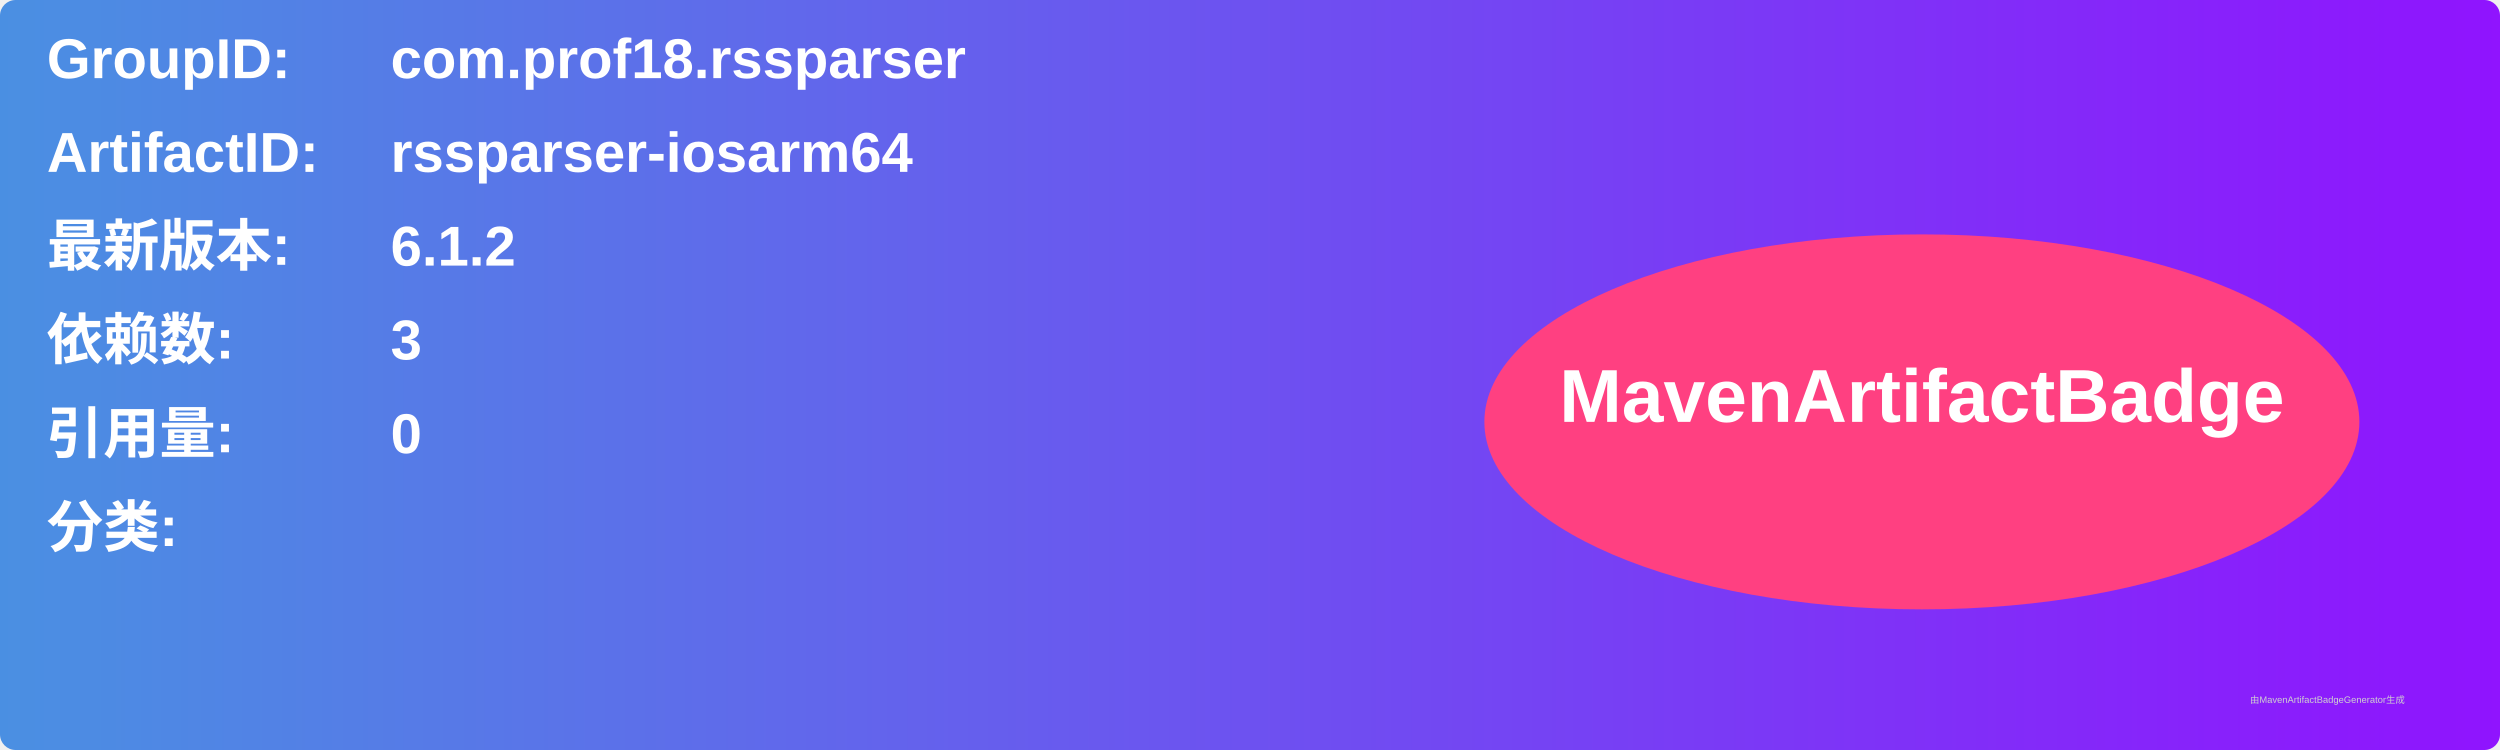
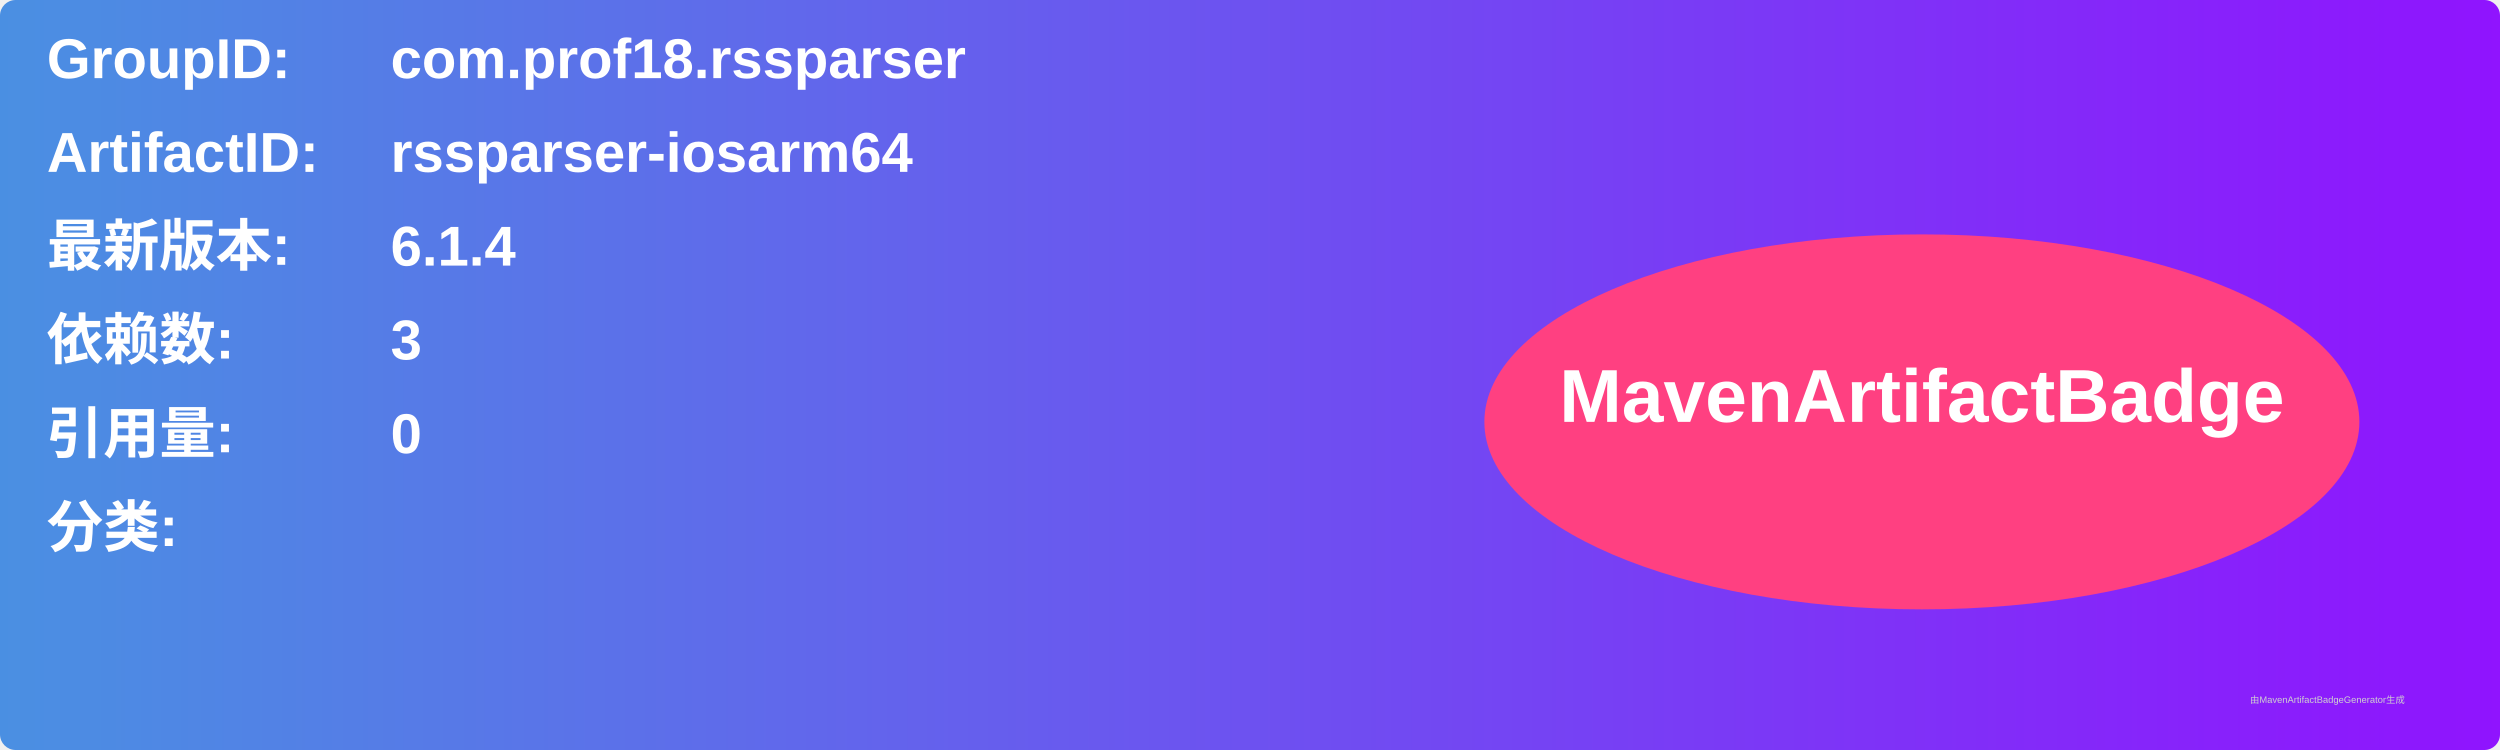
<svg xmlns="http://www.w3.org/2000/svg" width="800" height="240" viewBox="0 0 800 240">
  <linearGradient id="grad" x1="0%" y1="0%" x2="100%" y2="0%">
    <stop offset="0%" stop-color="#4a90e2" />
    <stop offset="100%" stop-color="#9013fe" />
  </linearGradient>
  <rect width="100%" height="100%" rx="5" ry="5" fill="url(#grad)" />
  <g transform="translate(15, 15)">
    <text x="0" y="10" font-family="Arial" font-size="18" fill="white" font-weight="bold" width="260">GroupID:</text>
    <text x="110" y="10" font-family="Arial" font-size="18" fill="white" font-weight="bold" width="460">com.prof18.rssparser</text>
    <text x="0" y="40" font-family="Arial" font-size="18" fill="white" font-weight="bold" width="260">ArtifactID:</text>
    <text x="110" y="40" font-family="Arial" font-size="18" fill="white" font-weight="bold" width="460">rssparser-iosarm64</text>
    <text x="0" y="70" font-family="Arial" font-size="18" fill="white" font-weight="bold">最新版本:</text>
    <text x="110" y="70" font-family="Arial" font-size="18" fill="white" font-weight="bold">
-       <tspan font-weight="bold">6.1.2</tspan>
+       <tspan font-weight="bold">6.1.4</tspan>
    </text>
    <text x="0" y="100" font-family="Arial" font-size="18" fill="white" font-weight="bold">依赖数: </text>
    <text x="110" y="100" font-family="Arial" font-size="18" fill="white">
      <tspan font-weight="bold">3</tspan>
    </text>
    <text x="0" y="130" font-family="Arial" font-size="18" fill="white" font-weight="bold">引用量: </text>
    <text x="110" y="130" font-family="Arial" font-size="18" fill="white">
      <tspan font-weight="bold">0</tspan>
    </text>
    <text x="0" y="160" font-family="Arial" font-size="18" fill="white" font-weight="bold">分类:</text>
    <text x="10" y="190" font-family="Arial" font-size="10" fill="white">
      <tspan font-weight="bold" />
    </text>
    <ellipse cx="600" cy="120" rx="140" ry="60" fill="#ff4081" />
    <text x="600" y="120" text-anchor="middle" font-family="Arial" font-size="24" fill="white" font-weight="bold">MavenArtifactBadge</text>
  </g>
  <text x="720" y="225" font-family="Arial" font-size="3" fill="#d0d0d0">由MavenArtifactBadgeGenerator生成</text>
</svg>
